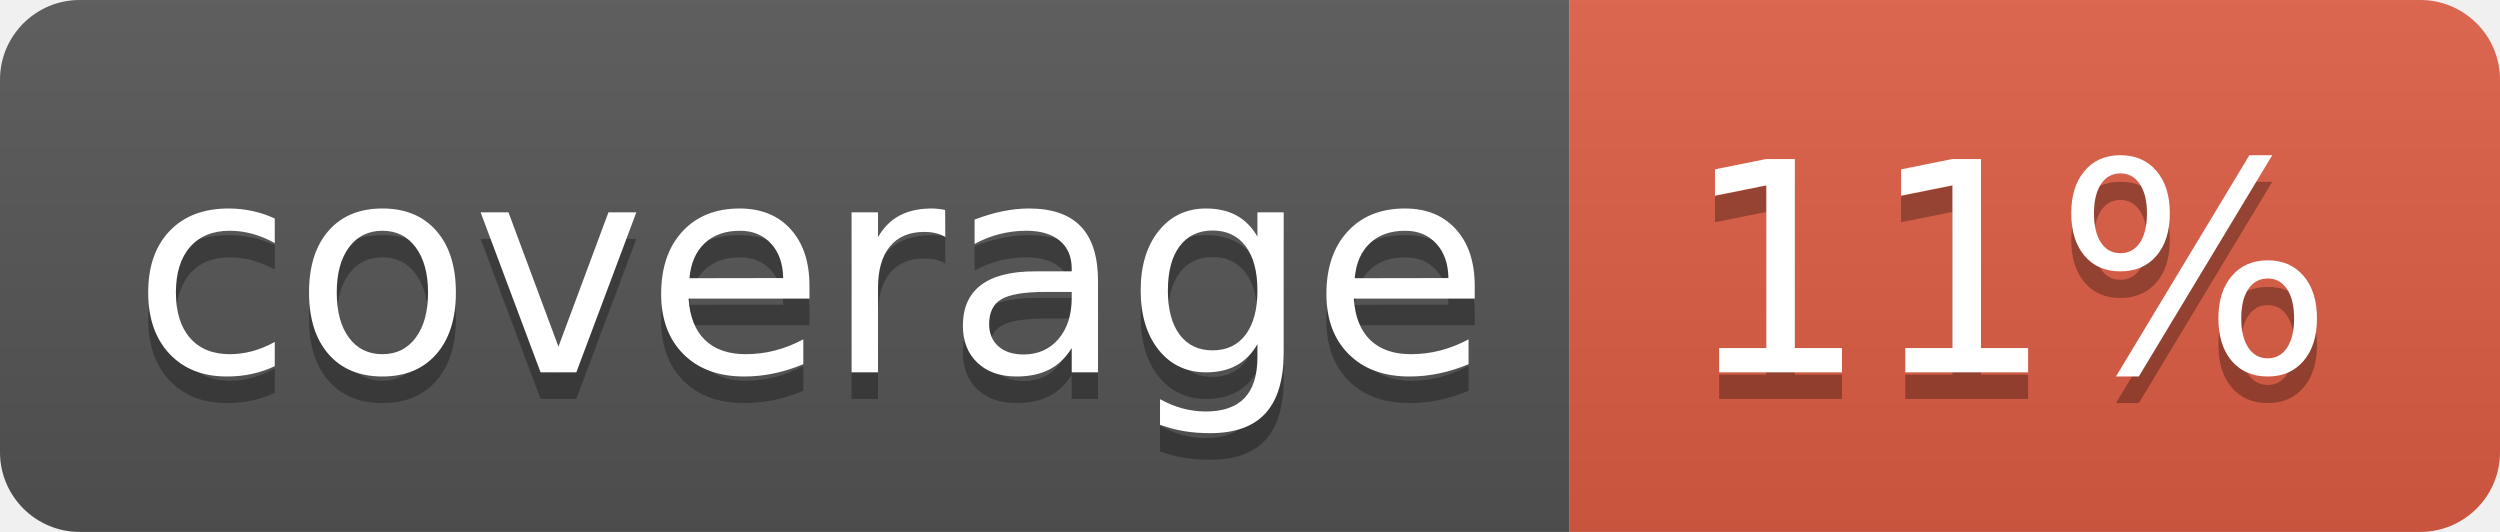
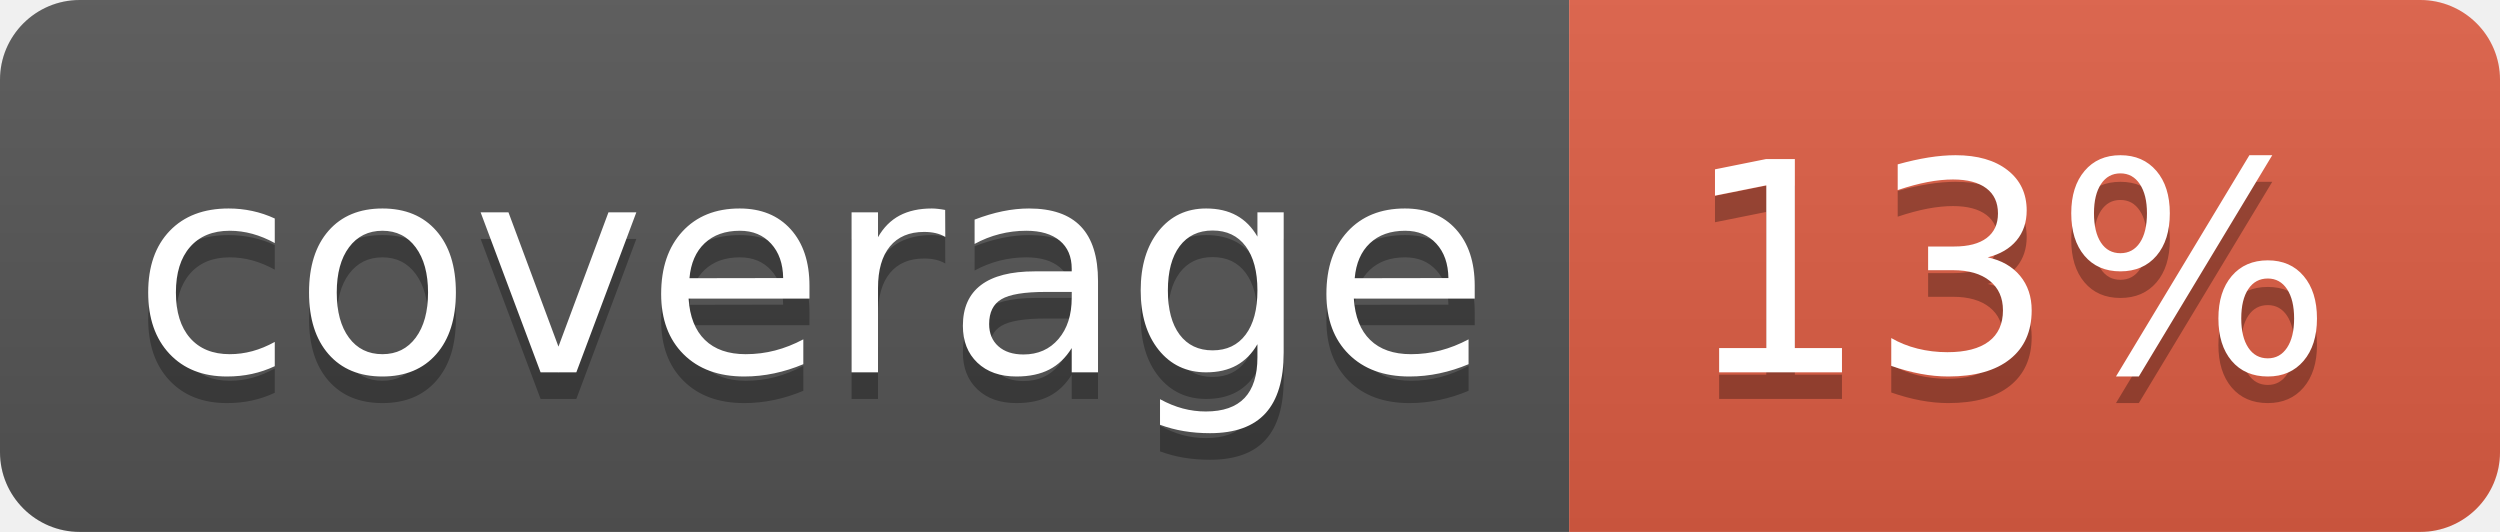
<svg xmlns="http://www.w3.org/2000/svg" width="94" height="20">
  <linearGradient id="b" x2="0" y2="100%">
    <stop offset="0" stop-color="#bbb" stop-opacity=".1" />
    <stop offset="1" stop-opacity=".1" />
  </linearGradient>
  <clipPath id="a">
    <rect width="94" height="20" rx="3" fill="#fff" />
  </clipPath>
  <g clip-path="url(#a)">
    <path fill="#555" d="M0 0h59v20H0z" />
-     <path fill="#e05d44" d="M59 0h35v20H59z" />
+     <path fill="#df5d44" d="M59 0h35v20H59z" />
    <path fill="url(#b)" d="M0 0h94v20H0z" />
  </g>
  <g fill="#fff" text-anchor="middle" font-family="DejaVu Sans,Verdana,Geneva,sans-serif" font-size="110">
    <text x="305" y="150" fill="#010101" fill-opacity=".3" transform="scale(.1)" textLength="490">coverage</text>
    <text x="305" y="140" transform="scale(.1)" textLength="490">coverage</text>
-     <text x="755" y="150" fill="#010101" fill-opacity=".3" transform="scale(.1)" textLength="250">11%</text>
-     <text x="755" y="140" transform="scale(.1)" textLength="250">11%</text>
+     <text x="755" y="150" fill="#010101" fill-opacity=".3" transform="scale(.1)" textLength="250">13%</text>
+     <text x="755" y="140" transform="scale(.1)" textLength="250">13%</text>
  </g>
</svg>
